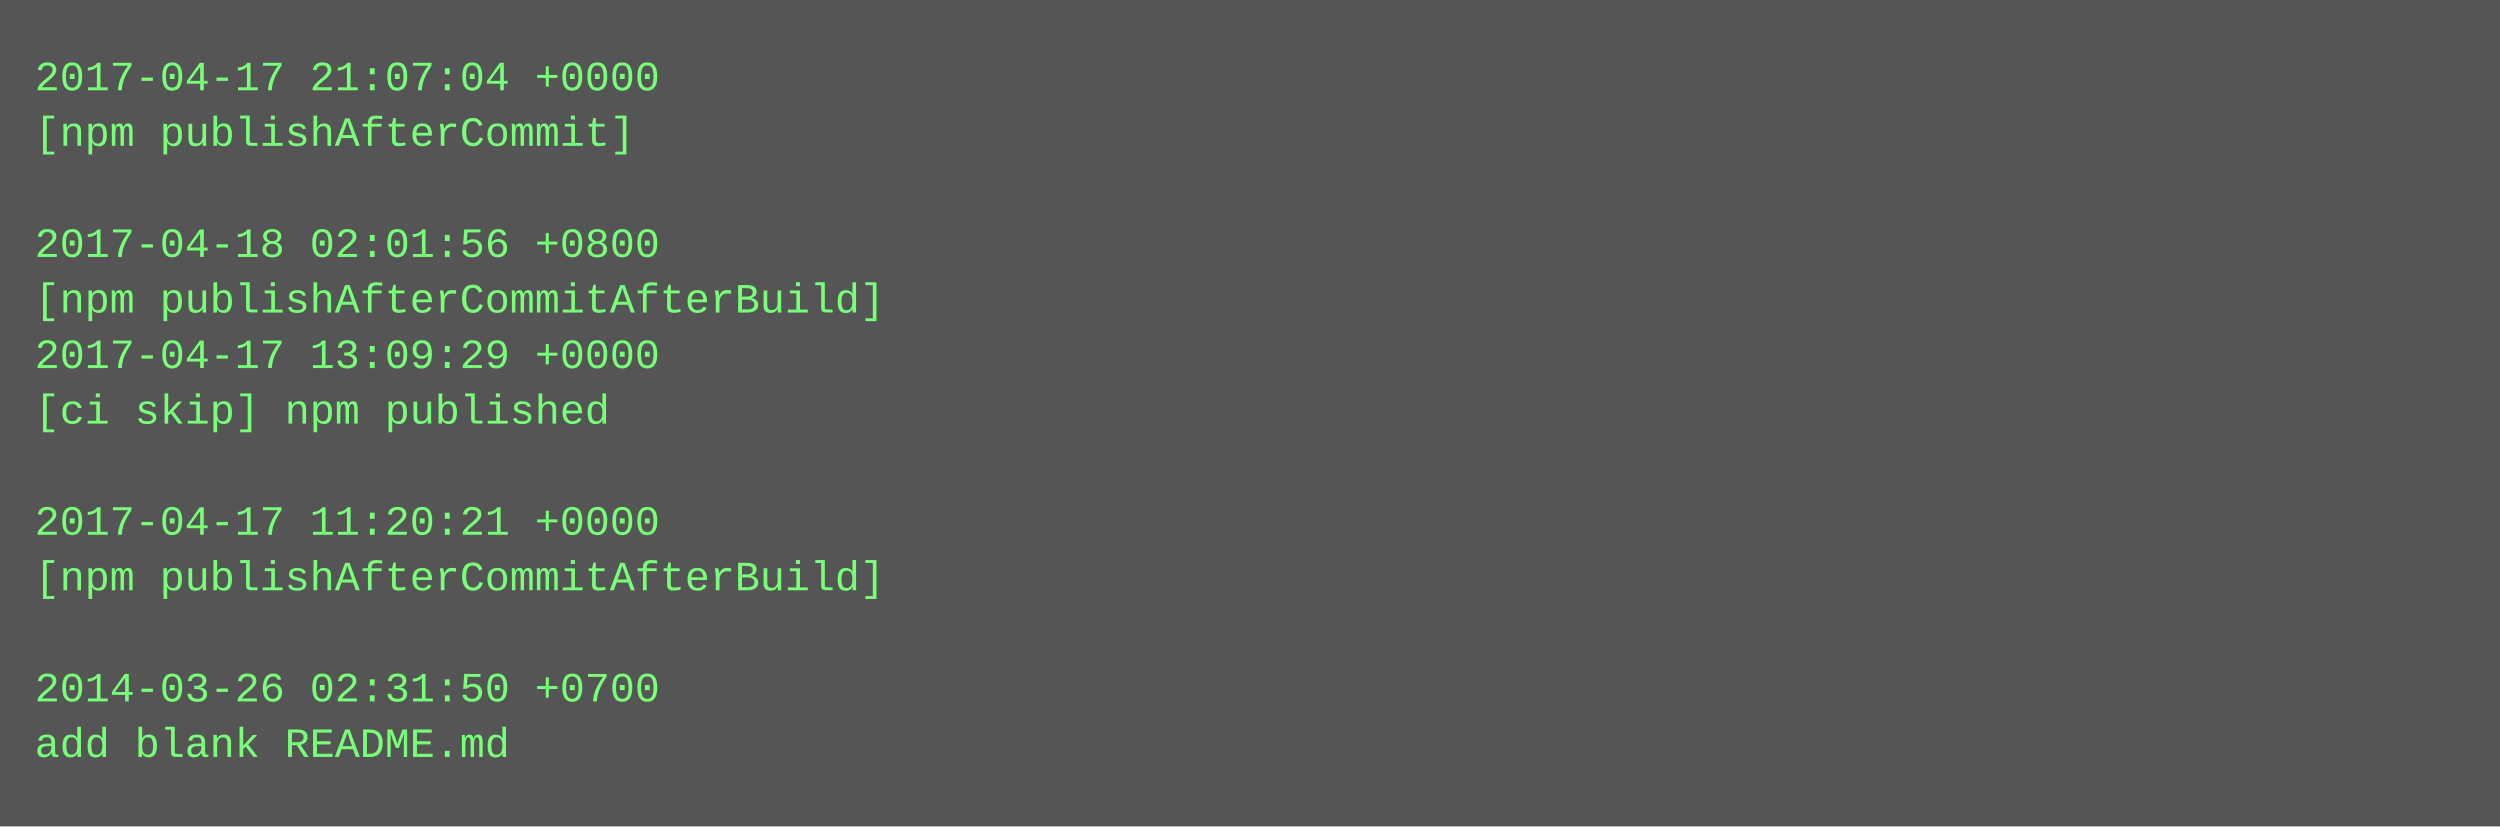
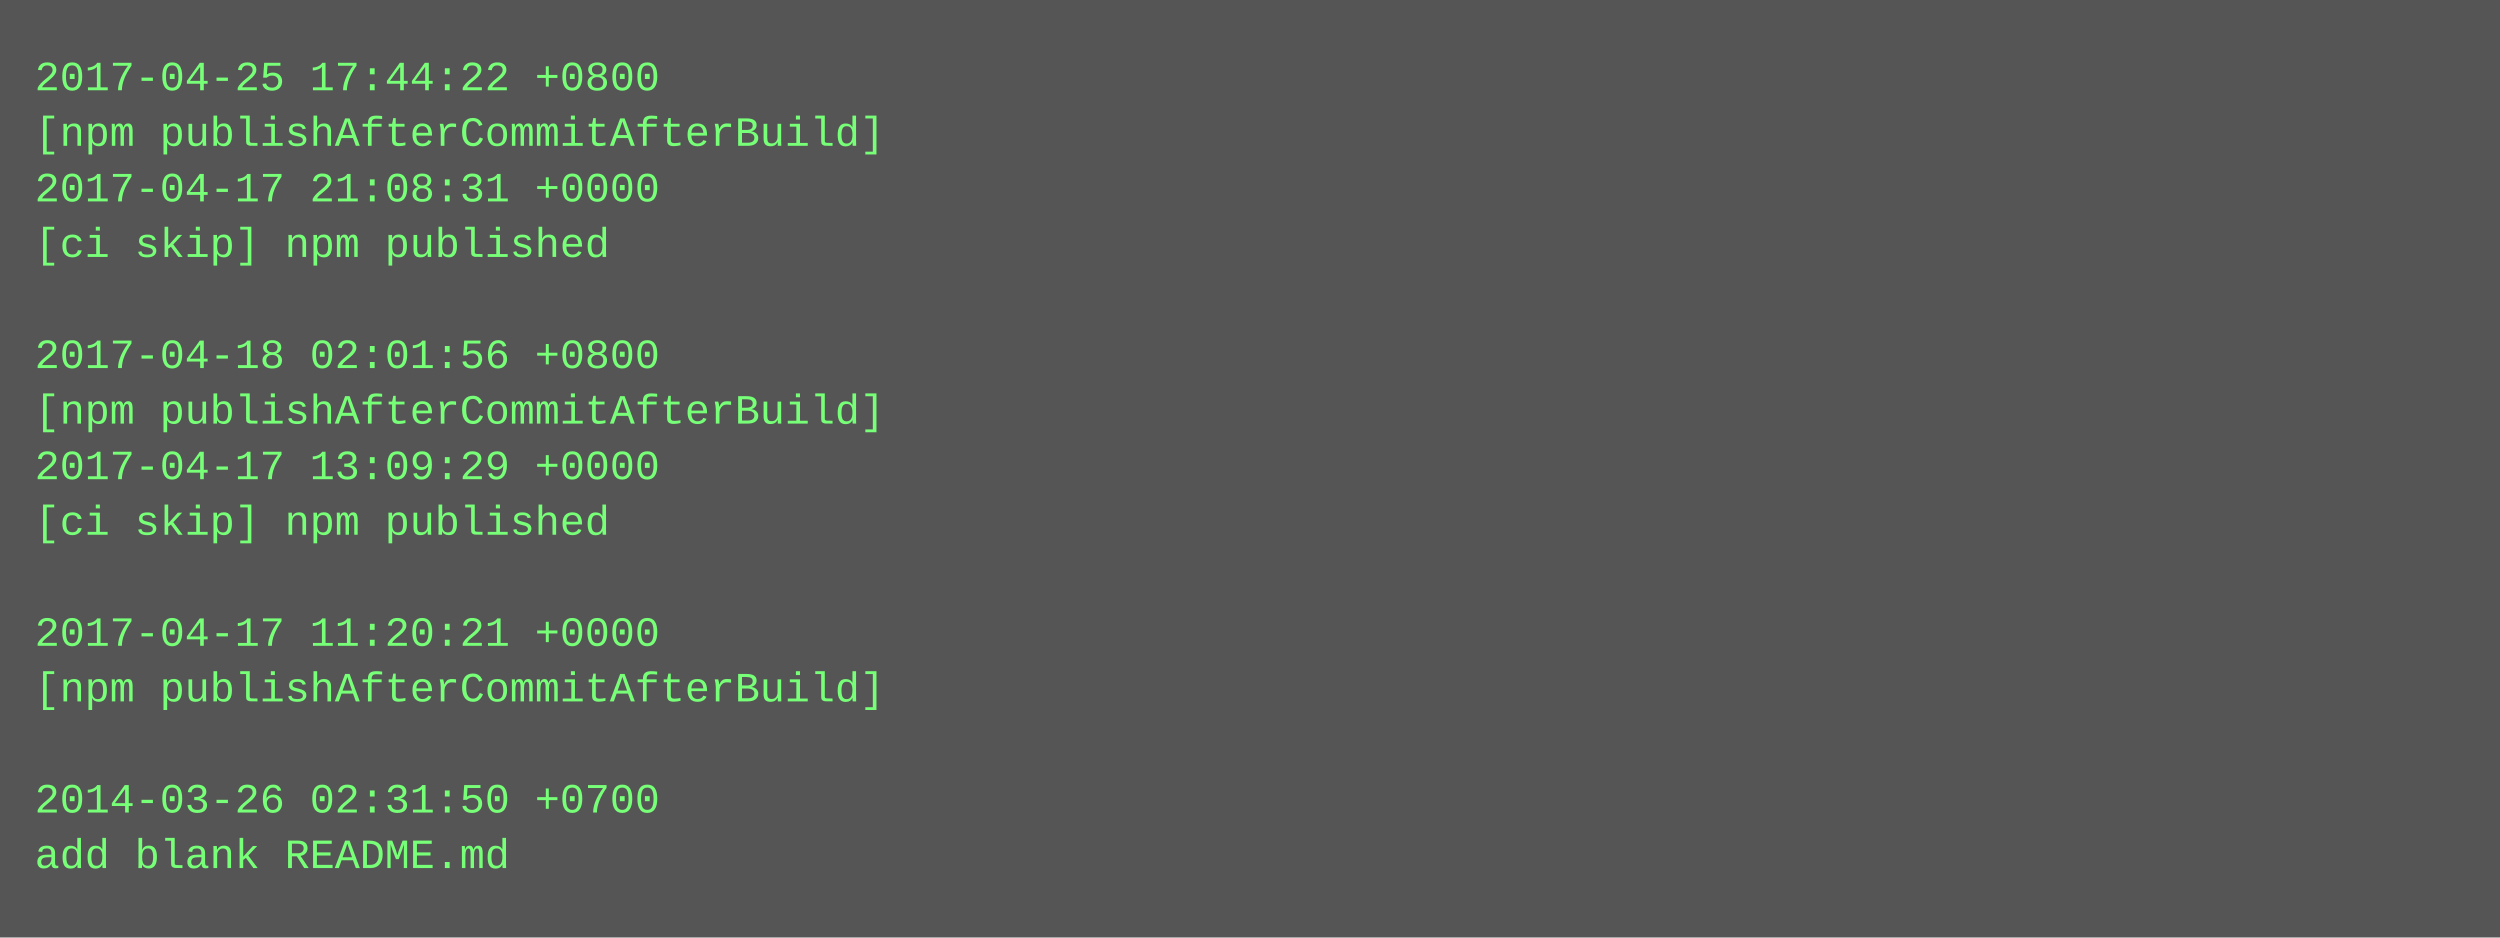
- <svg xmlns="http://www.w3.org/2000/svg" height="238" width="720">
-   <rect height="238" fill="#555" width="720" />
+ <svg xmlns="http://www.w3.org/2000/svg" height="270" width="720">
+   <rect height="270" fill="#555" width="720" />
  <text fill="#7f7" font-family="Courier New" font-size="12" xml:space="preserve">
-     <tspan x="10" y="26">2017-04-17 21:07:04 +0000</tspan>
-     <tspan x="10" y="42">[npm publishAfterCommit]</tspan>
-     <tspan x="10" y="58" />
-     <tspan x="10" y="74">2017-04-18 02:01:56 +0800</tspan>
-     <tspan x="10" y="90">[npm publishAfterCommitAfterBuild]</tspan>
-     <tspan x="10" y="106">2017-04-17 13:09:29 +0000</tspan>
-     <tspan x="10" y="122">[ci skip] npm published</tspan>
-     <tspan x="10" y="138" />
-     <tspan x="10" y="154">2017-04-17 11:20:21 +0000</tspan>
-     <tspan x="10" y="170">[npm publishAfterCommitAfterBuild]</tspan>
-     <tspan x="10" y="186" />
-     <tspan x="10" y="202">2014-03-26 02:31:50 +0700</tspan>
-     <tspan x="10" y="218">add blank README.md</tspan>
+     <tspan x="10" y="26">2017-04-25 17:44:22 +0800</tspan>
+     <tspan x="10" y="42">[npm publishAfterCommitAfterBuild]</tspan>
+     <tspan x="10" y="58">2017-04-17 21:08:31 +0000</tspan>
+     <tspan x="10" y="74">[ci skip] npm published</tspan>
+     <tspan x="10" y="90" />
+     <tspan x="10" y="106">2017-04-18 02:01:56 +0800</tspan>
+     <tspan x="10" y="122">[npm publishAfterCommitAfterBuild]</tspan>
+     <tspan x="10" y="138">2017-04-17 13:09:29 +0000</tspan>
+     <tspan x="10" y="154">[ci skip] npm published</tspan>
+     <tspan x="10" y="170" />
+     <tspan x="10" y="186">2017-04-17 11:20:21 +0000</tspan>
+     <tspan x="10" y="202">[npm publishAfterCommitAfterBuild]</tspan>
+     <tspan x="10" y="218" />
+     <tspan x="10" y="234">2014-03-26 02:31:50 +0700</tspan>
+     <tspan x="10" y="250">add blank README.md</tspan>
  </text>
</svg>
